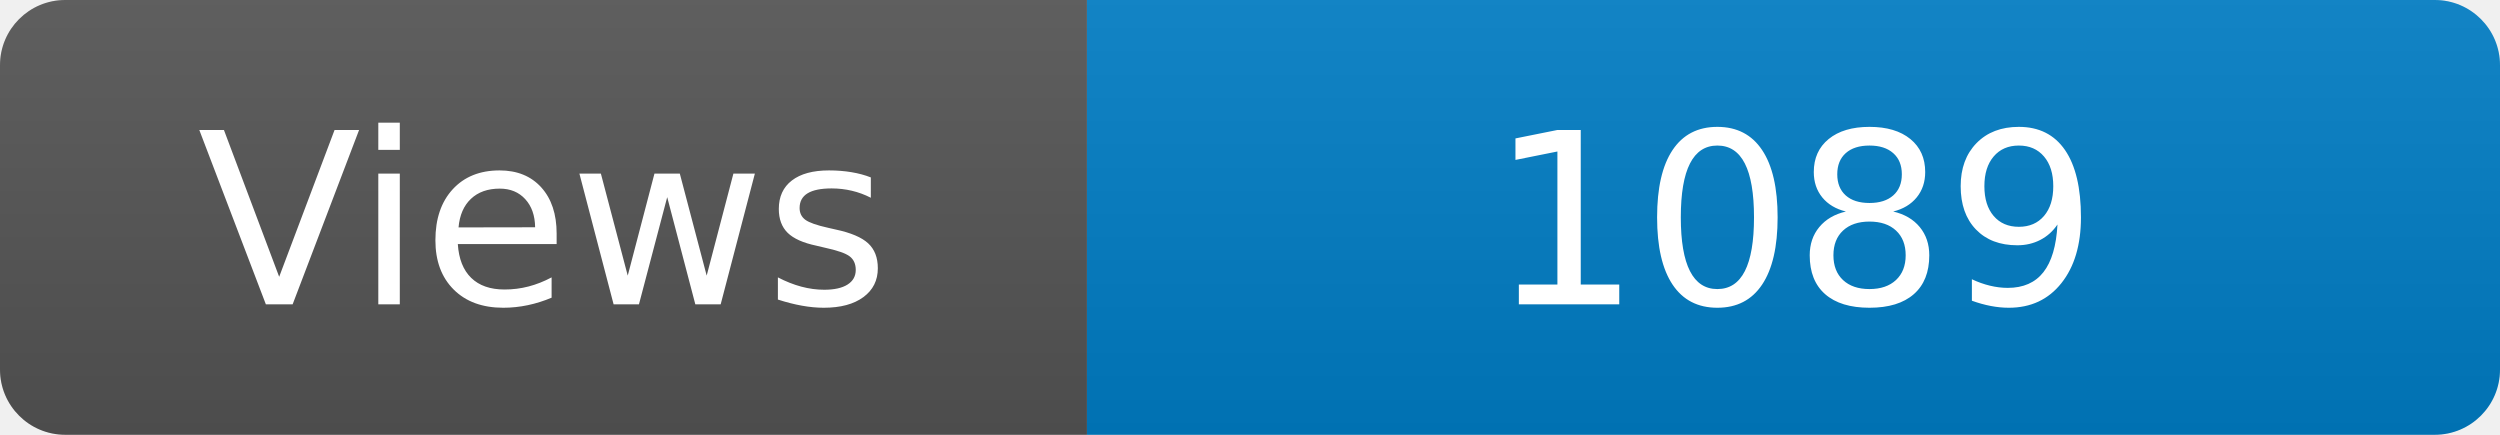
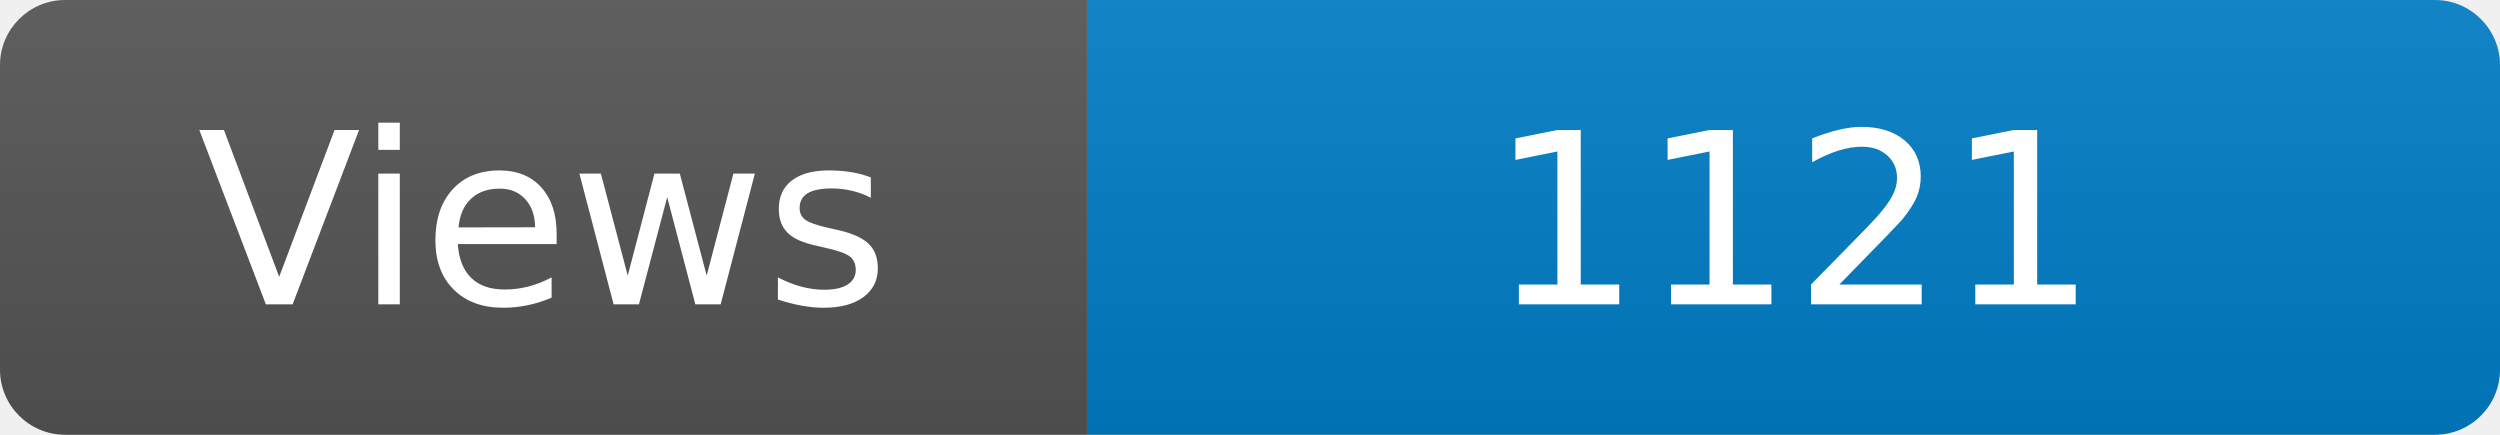
<svg xmlns="http://www.w3.org/2000/svg" width="115" height="20" role="img" aria-label="Maintained?: yes">
  <linearGradient id="s" x2="0" y2="100%">
    <stop offset="0" stop-color="#bbb" stop-opacity=".1" />
    <stop offset="1" stop-opacity=".1" />
  </linearGradient>
  <clipPath id="r">
    <rect width="115" height="20" rx="3" fill="#fff" />
  </clipPath>
  <g clip-path="url(#r)">
    <rect width="50" height="20" fill="#555" />
    <rect x="50" width="160" height="20" fill="#007ec6" />
    <rect width="115" height="20" fill="url(#s)" />
  </g>
  <g fill="#fff" text-anchor="middle" font-family="Verdana,Geneva,DejaVu Sans,sans-serif" font-size="110">
    <text x="250" y="140" transform="scale(.1)" fill="#fff">Views</text>
-     <text x="825" y="140" transform="scale(.1)" fill="#fff">1089</text>
+     <text x="825" y="140" transform="scale(.1)" fill="#fff">1121</text>
  </g>
</svg>
